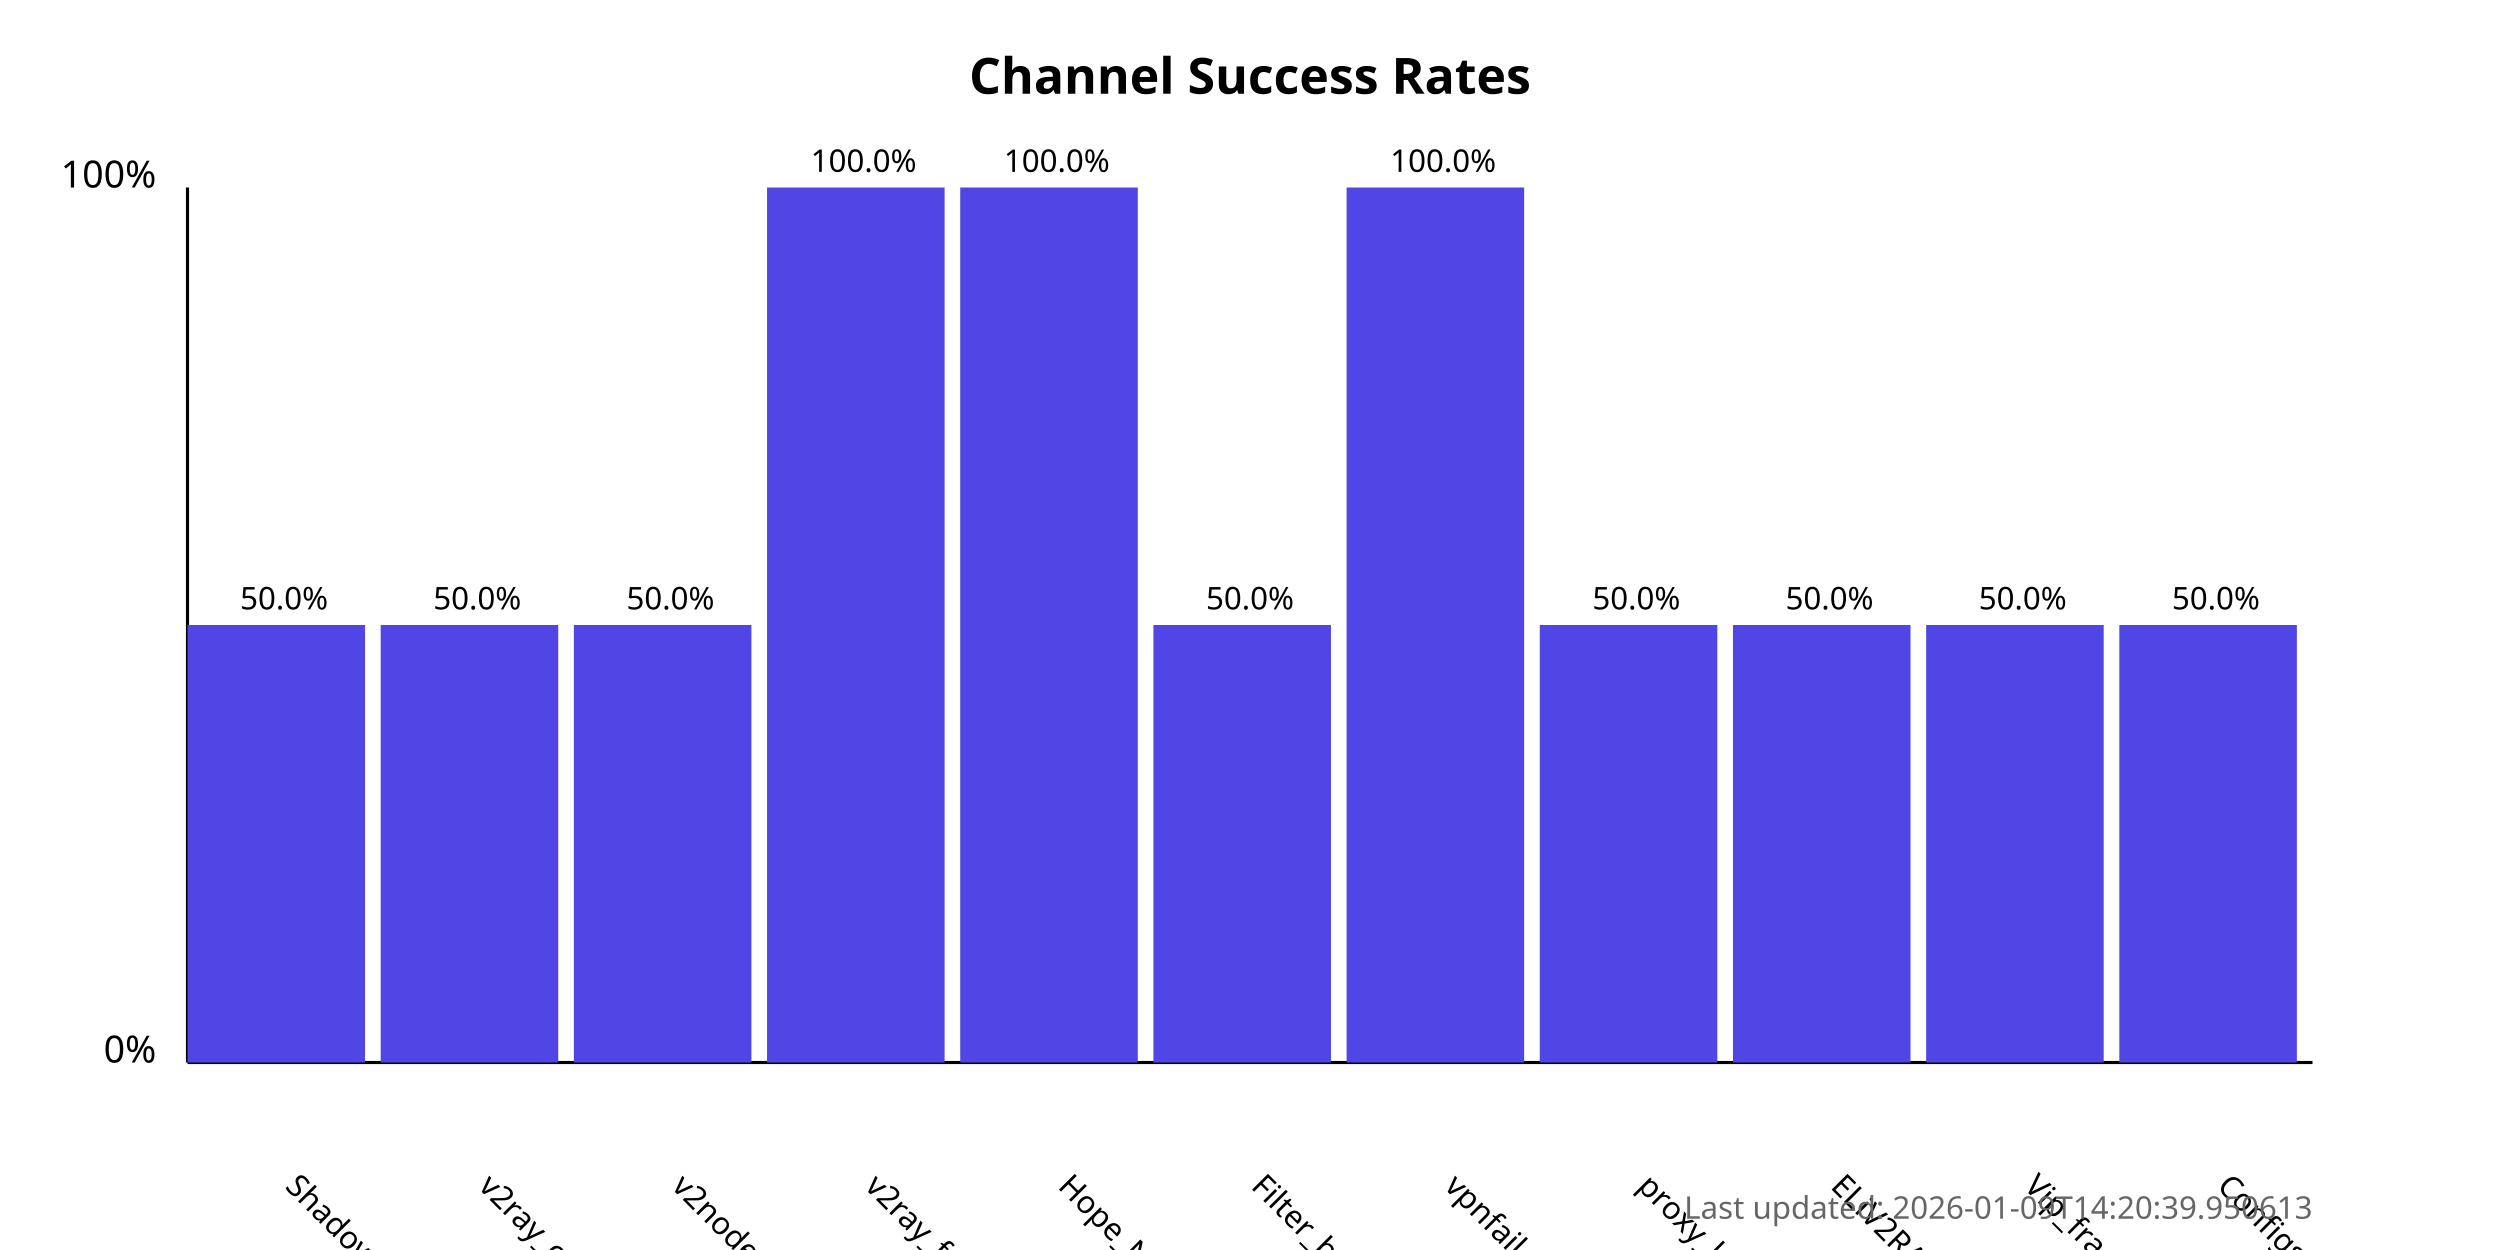
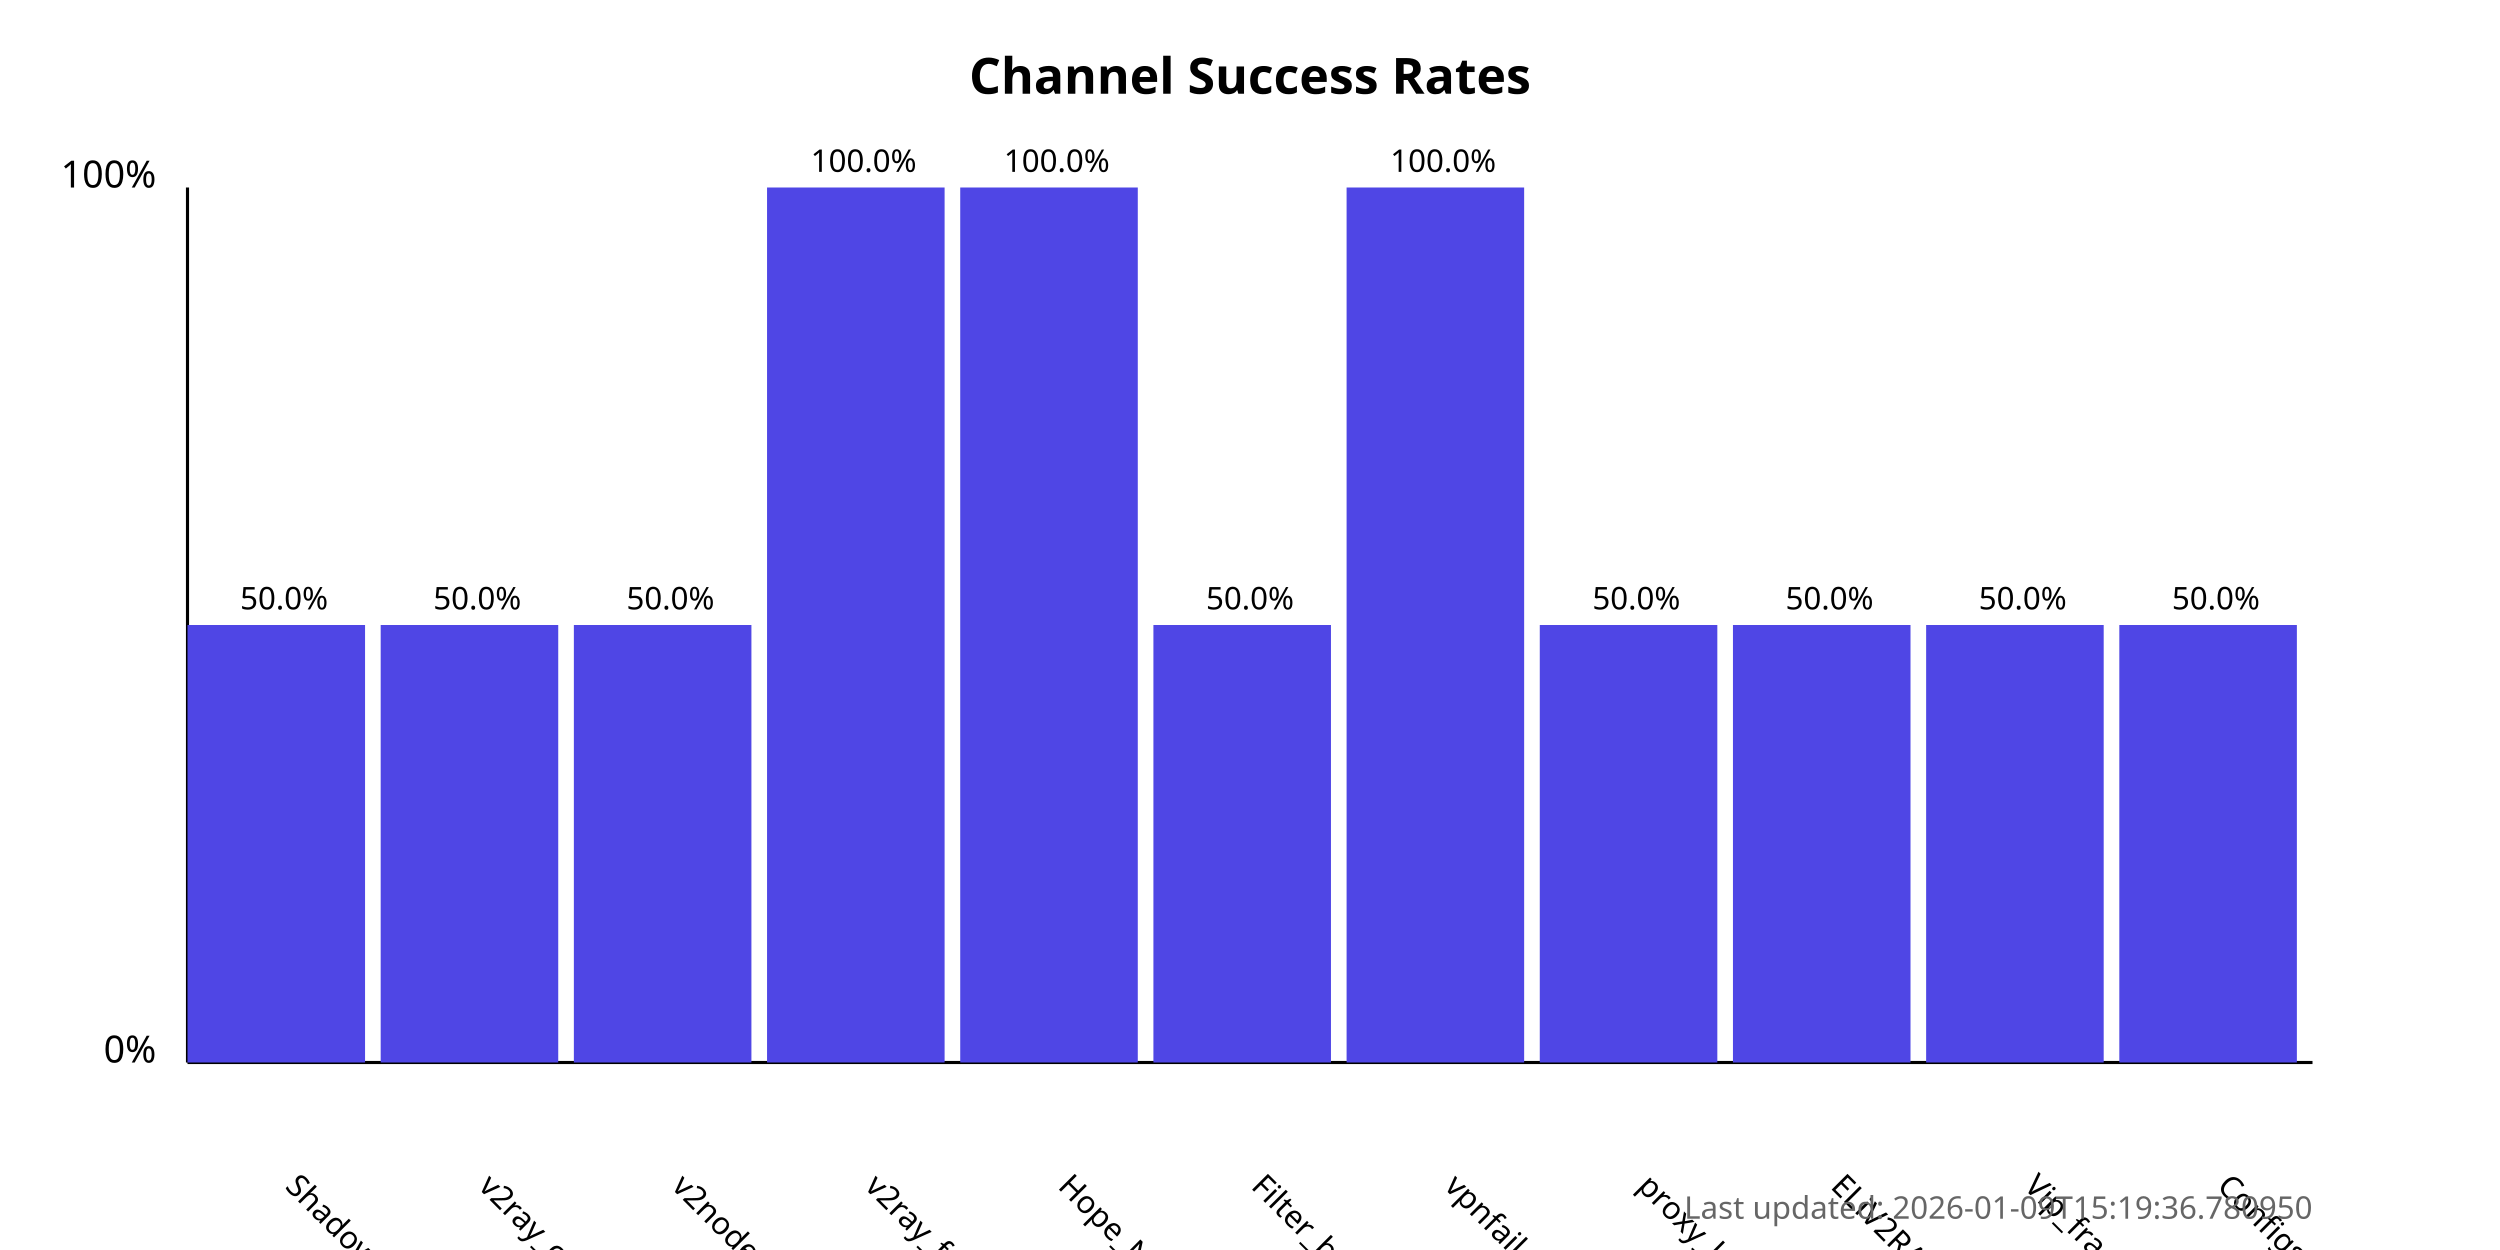
<svg xmlns="http://www.w3.org/2000/svg" width="800" height="400">
  <style>
            .chart-title { font: bold 16px sans-serif; }
            .axis-label { font: 12px sans-serif; }
            .tick-label { font: 10px sans-serif; }
            .bar { fill: #4f46e5; }
            .bar:hover { fill: #6366f1; }
            .timestamp { font: 10px sans-serif; fill: #666; }
        </style>
  <text x="400.0" y="30" text-anchor="middle" class="chart-title">
            Channel Success Rates
        </text>
  <line x1="60" y1="340" x2="60" y2="60" stroke="black" stroke-width="1" />
  <line x1="60" y1="340" x2="740" y2="340" stroke="black" stroke-width="1" />
  <text x="50" y="340" text-anchor="end" class="axis-label">0%</text>
  <text x="50" y="60" text-anchor="end" class="axis-label">100%</text>
  <g>
    <rect x="60" y="200.0" width="56.818" height="140.0" class="bar" />
    <text x="90.909" y="380" transform="rotate(45, 90.90909, 380)" text-anchor="start" class="tick-label">
                ShadowProxy66
            </text>
    <text x="90.909" y="195.0" text-anchor="middle" class="tick-label">
                50.0%
            </text>
  </g>
  <g>
    <rect x="121.818" y="200.0" width="56.818" height="140.0" class="bar" />
    <text x="152.727" y="380" transform="rotate(45, 152.7273, 380)" text-anchor="start" class="tick-label">
                v2ray_configs_pool
            </text>
    <text x="152.727" y="195.0" text-anchor="middle" class="tick-label">
                50.0%
            </text>
  </g>
  <g>
    <rect x="183.636" y="200.0" width="56.818" height="140.0" class="bar" />
    <text x="214.545" y="380" transform="rotate(45, 214.5455, 380)" text-anchor="start" class="tick-label">
                v2nodes
            </text>
    <text x="214.545" y="195.0" text-anchor="middle" class="tick-label">
                50.0%
            </text>
  </g>
  <g>
    <rect x="245.455" y="60.0" width="56.818" height="280.0" class="bar" />
    <text x="276.364" y="380" transform="rotate(45, 276.3636, 380)" text-anchor="start" class="tick-label">
                v2ray_free_conf
            </text>
    <text x="276.364" y="55.0" text-anchor="middle" class="tick-label">
                100.0%
            </text>
  </g>
  <g>
    <rect x="307.273" y="60.0" width="56.818" height="280.0" class="bar" />
    <text x="338.182" y="380" transform="rotate(45, 338.1818, 380)" text-anchor="start" class="tick-label">
                Hope_Net
            </text>
    <text x="338.182" y="55.0" text-anchor="middle" class="tick-label">
                100.0%
            </text>
  </g>
  <g>
    <rect x="369.091" y="200.0" width="56.818" height="140.0" class="bar" />
    <text x="400.0" y="380" transform="rotate(45, 400.0, 380)" text-anchor="start" class="tick-label">
                Filter_breaker
            </text>
    <text x="400.0" y="195.0" text-anchor="middle" class="tick-label">
                50.0%
            </text>
  </g>
  <g>
    <rect x="430.909" y="60.0" width="56.818" height="280.0" class="bar" />
    <text x="461.818" y="380" transform="rotate(45, 461.8182, 380)" text-anchor="start" class="tick-label">
                vpnfail_vless
            </text>
    <text x="461.818" y="55.0" text-anchor="middle" class="tick-label">
                100.0%
            </text>
  </g>
  <g>
    <rect x="492.727" y="200.0" width="56.818" height="140.0" class="bar" />
    <text x="523.636" y="380" transform="rotate(45, 523.6364, 380)" text-anchor="start" class="tick-label">
                proxy_kafee
            </text>
    <text x="523.636" y="195.0" text-anchor="middle" class="tick-label">
                50.0%
            </text>
  </g>
  <g>
    <rect x="554.545" y="200.0" width="56.818" height="140.0" class="bar" />
    <text x="585.455" y="380" transform="rotate(45, 585.4545, 380)" text-anchor="start" class="tick-label">
                ELiV2RAY
            </text>
    <text x="585.455" y="195.0" text-anchor="middle" class="tick-label">
                50.0%
            </text>
  </g>
  <g>
    <rect x="616.364" y="200.0" width="56.818" height="140.0" class="bar" />
    <text x="647.273" y="380" transform="rotate(45, 647.2727, 380)" text-anchor="start" class="tick-label">
                Vip_fragment_v2ray
            </text>
    <text x="647.273" y="195.0" text-anchor="middle" class="tick-label">
                50.0%
            </text>
  </g>
  <g>
    <rect x="678.182" y="200.0" width="56.818" height="140.0" class="bar" />
    <text x="709.091" y="380" transform="rotate(45, 709.0909, 380)" text-anchor="start" class="tick-label">
                ConfigsHubPlus
            </text>
    <text x="709.091" y="195.0" text-anchor="middle" class="tick-label">
                50.0%
            </text>
  </g>
  <text x="740" y="390" text-anchor="end" class="timestamp">
-             Last updated: 2026-01-09T14:20:39.950613
+             Last updated: 2026-01-09T15:19:36.780950
        </text>
</svg>
